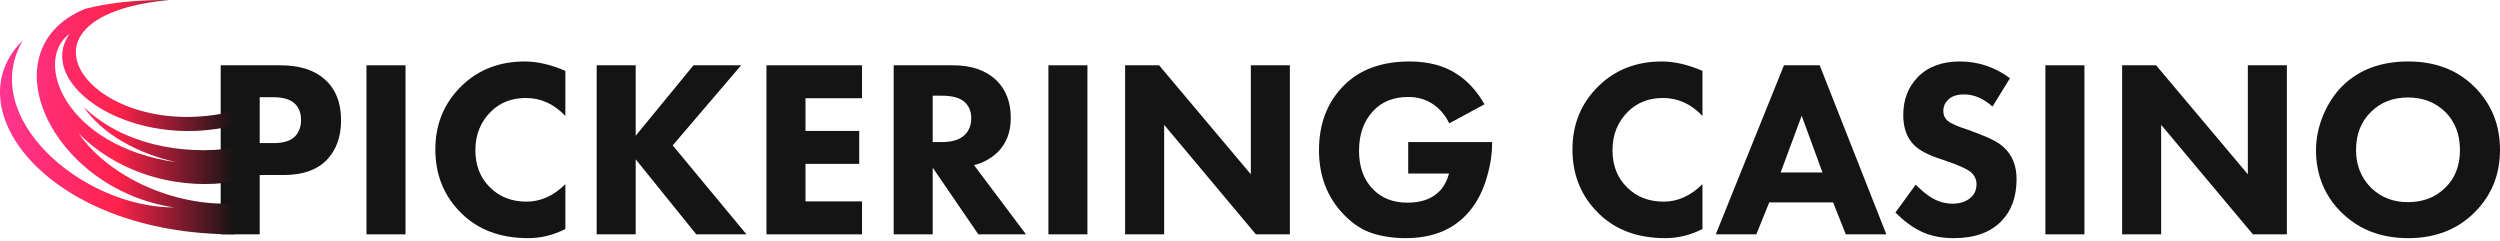
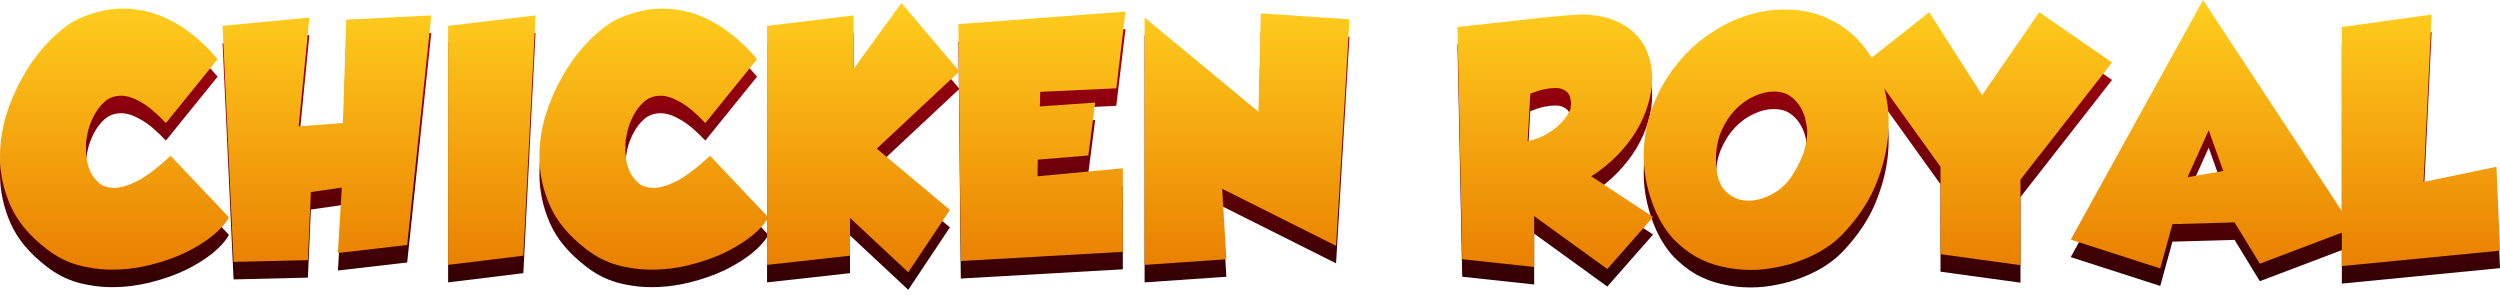
- <svg xmlns="http://www.w3.org/2000/svg" width="291" height="28" viewBox="0 0 291 28" fill="none">
-   <path d="M25.688 7.599H32.621C34.843 7.599 36.564 8.14 37.784 9.221C39.062 10.342 39.701 11.936 39.701 14.001C39.701 15.928 39.141 17.472 38.02 18.633C36.879 19.793 35.207 20.373 33.004 20.373H30.231V27.277H25.688V7.599ZM30.231 11.316V16.656H31.854C32.975 16.656 33.791 16.41 34.302 15.918C34.794 15.427 35.04 14.778 35.04 13.971C35.04 13.145 34.794 12.506 34.302 12.054C33.791 11.562 32.945 11.316 31.765 11.316H30.231Z" fill="#141414" />
-   <path d="M42.659 7.599H47.203V27.277H42.659V7.599Z" fill="#141414" />
-   <path d="M65.809 21.436V26.657C64.412 27.366 62.967 27.72 61.472 27.72C58.266 27.72 55.69 26.766 53.742 24.858C51.697 22.871 50.674 20.383 50.674 17.394C50.674 14.443 51.697 11.975 53.742 9.989C55.69 8.1 58.138 7.156 61.089 7.156C62.544 7.156 64.118 7.52 65.809 8.248V13.499C64.491 12.103 62.957 11.405 61.207 11.405C59.594 11.405 58.256 11.916 57.194 12.939C55.955 14.139 55.336 15.653 55.336 17.482C55.336 19.272 55.906 20.718 57.047 21.819C58.148 22.921 59.564 23.471 61.295 23.471C62.928 23.471 64.432 22.793 65.809 21.436Z" fill="#141414" />
-   <path d="M73.995 7.599V15.8L80.722 7.599H86.268L78.302 16.922L86.888 27.277H81.046L73.995 18.544V27.277H69.452V7.599H73.995Z" fill="#141414" />
-   <path d="M100.339 7.599V11.434H93.76V15.24H100.014V19.075H93.76V23.442H100.339V27.277H89.216V7.599H100.339Z" fill="#141414" />
-   <path d="M104.025 7.599H110.929C113.053 7.599 114.725 8.169 115.944 9.31C117.085 10.411 117.655 11.877 117.655 13.706C117.655 15.378 117.144 16.715 116.121 17.718C115.334 18.466 114.42 18.967 113.377 19.223L119.425 27.277H113.879L108.568 19.518V27.277H104.025V7.599ZM108.568 11.139V16.538H109.601C110.84 16.538 111.745 16.253 112.315 15.682C112.807 15.191 113.053 14.552 113.053 13.765C113.053 12.899 112.748 12.231 112.138 11.759C111.588 11.346 110.752 11.139 109.631 11.139H108.568Z" fill="#141414" />
-   <path d="M122.034 7.599H126.577V27.277H122.034V7.599Z" fill="#141414" />
-   <path d="M135.507 27.277H130.963V7.599H134.917L145.597 20.285V7.599H150.14V27.277H146.187L135.507 14.532V27.277Z" fill="#141414" />
-   <path d="M163.915 20.196V16.538H173.68V16.745C173.68 18.102 173.425 19.567 172.913 21.14C172.402 22.694 171.645 23.992 170.642 25.035C168.93 26.825 166.59 27.72 163.62 27.72C162.223 27.72 160.935 27.533 159.755 27.159C158.575 26.785 157.464 26.058 156.421 24.976C154.494 22.989 153.53 20.491 153.53 17.482C153.53 14.434 154.474 11.945 156.362 10.018C158.211 8.11 160.788 7.156 164.092 7.156C166.275 7.156 168.114 7.648 169.609 8.631C170.887 9.477 171.949 10.647 172.795 12.142L168.694 14.355C168.242 13.45 167.662 12.742 166.954 12.231C166.088 11.601 165.085 11.287 163.944 11.287C162.233 11.287 160.876 11.818 159.873 12.88C158.752 14.06 158.191 15.614 158.191 17.541C158.191 19.449 158.742 20.954 159.844 22.055C160.847 23.078 162.174 23.589 163.826 23.589C165.282 23.589 166.423 23.235 167.249 22.527C167.917 21.996 168.389 21.219 168.665 20.196H163.915Z" fill="#141414" />
-   <path d="M198.167 21.436V26.657C196.771 27.366 195.325 27.72 193.831 27.72C190.625 27.72 188.048 26.766 186.101 24.858C184.055 22.871 183.033 20.383 183.033 17.394C183.033 14.443 184.055 11.975 186.101 9.989C188.048 8.1 190.497 7.156 193.447 7.156C194.903 7.156 196.476 7.52 198.167 8.248V13.499C196.85 12.103 195.316 11.405 193.565 11.405C191.952 11.405 190.615 11.916 189.553 12.939C188.314 14.139 187.694 15.653 187.694 17.482C187.694 19.272 188.264 20.718 189.405 21.819C190.507 22.921 191.923 23.471 193.654 23.471C195.286 23.471 196.791 22.793 198.167 21.436Z" fill="#141414" />
-   <path d="M214.85 27.277L213.375 23.56H205.94L204.436 27.277H199.715L207.652 7.599H211.812L219.571 27.277H214.85ZM207.268 20.078H212.136L209.717 13.47L207.268 20.078Z" fill="#141414" />
-   <path d="M233.961 9.103L231.925 12.408C230.883 11.464 229.781 10.992 228.621 10.992C227.755 10.992 227.116 11.218 226.703 11.67C226.369 12.005 226.202 12.418 226.202 12.909C226.202 13.362 226.349 13.726 226.644 14.001C226.743 14.079 226.841 14.158 226.939 14.237C227.038 14.296 227.175 14.365 227.352 14.443C227.529 14.522 227.677 14.591 227.795 14.65C227.913 14.689 228.119 14.768 228.414 14.886C228.709 14.984 228.945 15.063 229.122 15.122L230.598 15.682C231.837 16.155 232.732 16.656 233.282 17.187C234.246 18.092 234.728 19.311 234.728 20.846C234.728 22.891 234.148 24.514 232.987 25.713C231.709 27.051 229.85 27.72 227.411 27.72C225.916 27.72 224.618 27.444 223.517 26.893C222.533 26.402 221.57 25.684 220.626 24.74L222.986 21.494C223.655 22.163 224.264 22.665 224.815 22.999C225.582 23.471 226.408 23.707 227.293 23.707C228.139 23.707 228.827 23.481 229.358 23.029C229.83 22.635 230.066 22.104 230.066 21.436C230.066 20.885 229.84 20.413 229.388 20.019C229.034 19.724 228.267 19.36 227.087 18.928L225.464 18.367C224.186 17.915 223.271 17.394 222.72 16.804C221.934 15.977 221.54 14.837 221.54 13.381C221.54 11.591 222.111 10.116 223.251 8.956C224.432 7.756 226.054 7.156 228.119 7.156C230.263 7.156 232.21 7.805 233.961 9.103Z" fill="#141414" />
-   <path d="M238.085 7.599H242.629V27.277H238.085V7.599Z" fill="#141414" />
-   <path d="M251.558 27.277H247.015V7.599H250.968L261.648 20.285V7.599H266.192V27.277H262.238L251.558 14.532V27.277Z" fill="#141414" />
-   <path d="M280.32 7.156C283.428 7.156 285.965 8.11 287.932 10.018C289.978 12.005 291 14.483 291 17.453C291 20.383 289.978 22.842 287.932 24.828C285.945 26.756 283.408 27.72 280.32 27.72C277.213 27.72 274.656 26.756 272.65 24.828C271.686 23.924 270.929 22.842 270.378 21.583C269.847 20.305 269.581 18.948 269.581 17.512C269.581 16.135 269.857 14.778 270.407 13.44C270.978 12.083 271.715 10.952 272.62 10.047C274.548 8.12 277.114 7.156 280.32 7.156ZM280.291 11.346C278.54 11.346 277.105 11.906 275.983 13.027C274.823 14.148 274.243 15.633 274.243 17.482C274.243 19.252 274.843 20.727 276.042 21.908C277.183 22.989 278.589 23.53 280.261 23.53C282.051 23.53 283.507 22.97 284.628 21.849C285.768 20.747 286.339 19.282 286.339 17.453C286.339 15.643 285.768 14.168 284.628 13.027C283.467 11.906 282.022 11.346 280.291 11.346Z" fill="#141414" />
-   <path d="M18.929 0.001C19.172 -0.001 19.417 8.58783e-05 19.664 0.002C-0.761 1.964 11.101 16.978 27.276 12.919V14.594C15.333 17.572 3.994 9.839 8.095 3.93C3.846 7.05 7.47 17.024 20.536 18.884C15.956 17.866 11.853 15.564 9.734 12.429C14.127 16.737 21.171 18.137 27.277 17.209V19.415L27.276 19.415V21.131C21.348 22.159 14.089 20.511 9.135 15.511C12.816 20.774 20.52 24.069 27.276 23.675V27.277C5.556 27.27 -5.411 12.541 2.641 4.733C-2.56 13.641 9.499 24.127 20.271 24.15C5.87 21.976 -1.587 5.78 9.897 1.033C12.396 0.388 15.396 0.016 18.929 0.001Z" fill="url(#paint0_linear_393_6434)" />
+ <svg xmlns="http://www.w3.org/2000/svg" width="263" height="31" viewBox="0 0 263 31" fill="none">
+   <path d="M17.451 14.789C16.451 13.725 15.565 12.985 14.793 12.568C14.043 12.13 13.365 11.911 12.76 11.911C12.051 11.911 11.457 12.13 10.978 12.568C10.519 12.985 10.144 13.486 9.852 14.069C9.56 14.632 9.351 15.206 9.226 15.79C9.101 16.352 9.039 16.79 9.039 17.103C9.039 17.207 9.049 17.27 9.07 17.291C9.049 17.332 9.039 17.426 9.039 17.572C9.039 17.864 9.07 18.239 9.132 18.698C9.216 19.157 9.362 19.605 9.57 20.043C9.8 20.46 10.102 20.825 10.477 21.138C10.873 21.45 11.384 21.607 12.01 21.607C12.677 21.607 13.49 21.367 14.449 20.887C15.408 20.387 16.576 19.501 17.952 18.229L24.082 24.703C23.748 25.328 23.175 25.975 22.362 26.642C21.549 27.288 20.589 27.883 19.484 28.425C18.379 28.946 17.16 29.373 15.825 29.707C14.491 30.041 13.146 30.207 11.791 30.207C10.54 30.207 9.32 30.041 8.132 29.707C6.964 29.373 5.88 28.81 4.879 28.018C3.086 26.642 1.824 25.12 1.095 23.452C0.365 21.784 0 20.074 0 18.323C0 16.884 0.209 15.456 0.626 14.038C1.063 12.62 1.626 11.296 2.314 10.066C3.002 8.815 3.784 7.7 4.66 6.72C5.557 5.719 6.464 4.916 7.381 4.312C7.84 4.02 8.361 3.759 8.945 3.53C9.445 3.342 10.029 3.165 10.696 2.998C11.384 2.831 12.145 2.748 12.979 2.748C13.688 2.748 14.439 2.831 15.231 2.998C16.044 3.165 16.868 3.457 17.702 3.874C18.557 4.27 19.411 4.812 20.266 5.5C21.142 6.167 22.018 7.022 22.893 8.065L17.451 14.789Z" fill="url(#paint0_linear_9831_20250)" />
+   <path d="M23.415 4.562L32.547 3.686L31.422 15.133L36.081 14.789L36.425 3.905L45.37 3.467L42.837 27.611L35.55 28.456L35.956 21.575L32.704 22.044L32.391 29.206L24.572 29.394L23.415 4.562Z" fill="url(#paint1_linear_9831_20250)" />
+   <path d="M56.336 3.467L55.054 28.737L47.141 29.707V4.562L56.336 3.467Z" fill="url(#paint2_linear_9831_20250)" />
+   <path d="M74.199 14.789C73.198 13.725 72.312 12.985 71.54 12.568C70.79 12.13 70.112 11.911 69.507 11.911C68.799 11.911 68.204 12.13 67.725 12.568C67.266 12.985 66.891 13.486 66.599 14.069C66.307 14.632 66.099 15.206 65.973 15.79C65.848 16.352 65.786 16.79 65.786 17.103C65.786 17.207 65.796 17.27 65.817 17.291C65.796 17.332 65.786 17.426 65.786 17.572C65.786 17.864 65.817 18.239 65.88 18.698C65.963 19.157 66.109 19.605 66.317 20.043C66.547 20.46 66.849 20.825 67.224 21.138C67.621 21.45 68.131 21.607 68.757 21.607C69.424 21.607 70.237 21.367 71.196 20.887C72.155 20.387 73.323 19.501 74.699 18.229L80.829 24.703C80.496 25.328 79.922 25.975 79.109 26.642C78.296 27.288 77.337 27.883 76.232 28.425C75.127 28.946 73.907 29.373 72.572 29.707C71.238 30.041 69.893 30.207 68.538 30.207C67.287 30.207 66.067 30.041 64.879 29.707C63.711 29.373 62.627 28.81 61.626 28.018C59.833 26.642 58.572 25.12 57.842 23.452C57.112 21.784 56.747 20.074 56.747 18.323C56.747 16.884 56.956 15.456 57.373 14.038C57.811 12.62 58.373 11.296 59.062 10.066C59.75 8.815 60.532 7.7 61.407 6.72C62.304 5.719 63.211 4.916 64.128 4.312C64.587 4.02 65.108 3.759 65.692 3.53C66.192 3.342 66.776 3.165 67.443 2.998C68.131 2.831 68.892 2.748 69.726 2.748C70.435 2.748 71.186 2.831 71.978 2.998C72.791 3.165 73.615 3.457 74.449 3.874C75.304 4.27 76.159 4.812 77.013 5.5C77.889 6.167 78.765 7.022 79.641 8.065L74.199 14.789Z" fill="url(#paint3_linear_9831_20250)" />
+   <path d="M100.929 9.347L92.234 17.478L99.928 23.921L95.55 30.489L89.42 24.765V28.737L80.694 29.707V4.562L89.795 3.467V9.097L94.83 2.154L100.929 9.347Z" fill="url(#paint4_linear_9831_20250)" />
+   <path d="M100.826 4.374L118.402 3.061L117.433 11.13L109.426 11.505L109.395 13.037L115.212 12.631L114.493 18.198L109.176 18.636L109.145 20.387L118.121 19.543V28.331L101.076 29.3L100.826 4.374Z" fill="url(#paint5_linear_9831_20250)" />
+   <path d="M120.413 3.686L132.392 13.6L132.642 3.248L141.962 3.874L140.555 27.705L128.576 21.701L129.014 29.113L120.413 29.707V3.686Z" fill="url(#paint6_linear_9831_20250)" />
+   <path d="M173.904 24.672L169.088 30.145L161.394 24.578V29.926L153.826 29.113L153.325 4.687C155.327 4.457 157.037 4.27 158.454 4.124C159.893 3.957 161.081 3.822 162.02 3.717C163.125 3.613 164.042 3.53 164.772 3.467C165.335 3.405 165.846 3.373 166.304 3.373C167.576 3.373 168.681 3.551 169.62 3.905C170.579 4.259 171.361 4.739 171.965 5.344C172.591 5.948 173.049 6.657 173.341 7.47C173.654 8.263 173.81 9.117 173.81 10.035C173.81 10.931 173.665 11.859 173.373 12.818C173.102 13.757 172.695 14.684 172.153 15.602C171.611 16.498 170.933 17.364 170.12 18.198C169.328 19.011 168.421 19.741 167.399 20.387L173.904 24.672ZM160.706 16.697C161.457 16.53 162.103 16.29 162.645 15.977C163.187 15.664 163.646 15.331 164.021 14.976C164.397 14.622 164.678 14.288 164.866 13.976C165.074 13.642 165.199 13.381 165.241 13.194V13.069C165.241 13.027 165.241 12.985 165.241 12.944C165.262 12.881 165.272 12.818 165.272 12.756C165.272 12.61 165.251 12.443 165.21 12.255C165.189 12.047 165.116 11.859 164.991 11.693C164.887 11.526 164.72 11.39 164.49 11.286C164.282 11.161 163.99 11.098 163.615 11.098C163.302 11.098 162.927 11.14 162.489 11.223C162.072 11.307 161.571 11.463 160.988 11.693L160.706 16.697Z" fill="url(#paint7_linear_9831_20250)" />
+   <path d="M193.747 26.579C193.205 27.122 192.569 27.622 191.839 28.081C191.13 28.518 190.359 28.894 189.525 29.206C188.691 29.54 187.815 29.79 186.898 29.957C185.98 30.145 185.063 30.239 184.145 30.239C183.145 30.239 182.154 30.124 181.174 29.895C180.215 29.686 179.298 29.342 178.422 28.863C177.567 28.362 176.775 27.737 176.045 26.986C175.336 26.215 174.732 25.287 174.231 24.203C173.355 22.201 172.918 20.21 172.918 18.229C172.918 16.915 173.095 15.623 173.449 14.351C173.804 13.079 174.304 11.87 174.951 10.723C175.618 9.576 176.4 8.523 177.296 7.564C178.214 6.605 179.225 5.781 180.33 5.093C181.435 4.385 182.613 3.832 183.864 3.436C185.136 3.04 186.449 2.842 187.805 2.842C189.493 2.842 191.005 3.165 192.339 3.811C193.695 4.437 194.842 5.292 195.78 6.376C196.718 7.46 197.437 8.732 197.938 10.191C198.438 11.63 198.688 13.162 198.688 14.789C198.688 16.728 198.303 18.719 197.531 20.762C196.781 22.806 195.519 24.745 193.747 26.579ZM186.585 11.474C185.918 11.474 185.23 11.64 184.521 11.974C183.812 12.287 183.155 12.756 182.55 13.381C181.967 13.986 181.477 14.737 181.08 15.633C180.705 16.509 180.518 17.499 180.518 18.604C180.518 20.147 180.851 21.263 181.518 21.951C182.186 22.618 182.988 22.951 183.926 22.951C184.781 22.951 185.636 22.712 186.491 22.232C187.346 21.753 188.024 21.117 188.524 20.324C189.129 19.386 189.546 18.542 189.775 17.791C190.004 17.02 190.119 16.311 190.119 15.664C190.119 15.393 190.067 15.028 189.963 14.57C189.879 14.09 189.702 13.621 189.431 13.162C189.181 12.704 188.826 12.308 188.368 11.974C187.909 11.64 187.315 11.474 186.585 11.474Z" fill="url(#paint8_linear_9831_20250)" />
+   <path d="M202.953 3.123L208.52 11.849L214.525 3.123L222.187 8.409L212.555 20.731V29.738L204.142 28.581V19.386L196.26 8.409L202.953 3.123Z" fill="url(#paint9_linear_9831_20250)" />
+   <path d="M231.761 1.841L247.555 25.86L237.734 29.582L235.076 25.235L228.539 25.422L227.257 30.082L217.843 27.049L231.761 1.841ZM230.134 20.481L233.888 19.824L232.355 15.539L230.134 20.481Z" fill="url(#paint10_linear_9831_20250)" />
+   <path d="M246.362 4.687L255.807 3.373L254.962 20.981L262.625 19.386L263 28.206L246.362 29.832V4.687Z" fill="url(#paint11_linear_9831_20250)" />
+   <path d="M17.451 12.948C16.451 11.884 15.565 11.144 14.793 10.727C14.043 10.29 13.365 10.071 12.76 10.071C12.051 10.071 11.457 10.29 10.978 10.727C10.519 11.144 10.144 11.645 9.852 12.229C9.56 12.791 9.351 13.365 9.226 13.949C9.101 14.512 9.039 14.95 9.039 15.262C9.039 15.367 9.049 15.429 9.07 15.45C9.049 15.492 9.039 15.585 9.039 15.731C9.039 16.023 9.07 16.399 9.132 16.857C9.216 17.316 9.362 17.764 9.57 18.202C9.8 18.619 10.102 18.984 10.477 19.297C10.873 19.61 11.384 19.766 12.01 19.766C12.677 19.766 13.49 19.526 14.449 19.047C15.408 18.546 16.576 17.66 17.952 16.388L24.082 22.862C23.748 23.488 23.175 24.134 22.362 24.801C21.549 25.448 20.589 26.042 19.484 26.584C18.379 27.105 17.16 27.532 15.825 27.866C14.491 28.2 13.146 28.366 11.791 28.366C10.54 28.366 9.32 28.2 8.132 27.866C6.964 27.532 5.88 26.97 4.879 26.177C3.086 24.801 1.824 23.279 1.095 21.611C0.365 19.943 0 18.233 0 16.482C0 15.043 0.209 13.615 0.626 12.197C1.063 10.78 1.626 9.456 2.314 8.225C3.002 6.974 3.784 5.859 4.66 4.879C5.557 3.878 6.464 3.075 7.381 2.471C7.84 2.179 8.361 1.918 8.945 1.689C9.445 1.501 10.029 1.324 10.696 1.157C11.384 0.99 12.145 0.907 12.979 0.907C13.688 0.907 14.439 0.99 15.231 1.157C16.044 1.324 16.868 1.616 17.702 2.033C18.557 2.429 19.411 2.971 20.266 3.659C21.142 4.326 22.018 5.181 22.893 6.224L17.451 12.948Z" fill="url(#paint12_linear_9831_20250)" />
+   <path d="M23.415 2.721L32.547 1.845L31.422 13.292L36.081 12.948L36.425 2.064L45.37 1.626L42.837 25.771L35.55 26.615L35.956 19.735L32.704 20.204L32.391 27.366L24.572 27.553L23.415 2.721Z" fill="url(#paint13_linear_9831_20250)" />
+   <path d="M56.336 1.626L55.054 26.897L47.141 27.866V2.721L56.336 1.626Z" fill="url(#paint14_linear_9831_20250)" />
+   <path d="M74.199 12.948C73.198 11.884 72.312 11.144 71.54 10.727C70.79 10.29 70.112 10.071 69.507 10.071C68.799 10.071 68.204 10.29 67.725 10.727C67.266 11.144 66.891 11.645 66.599 12.229C66.307 12.791 66.099 13.365 65.973 13.949C65.848 14.512 65.786 14.95 65.786 15.262C65.786 15.367 65.796 15.429 65.817 15.45C65.796 15.492 65.786 15.585 65.786 15.731C65.786 16.023 65.817 16.399 65.88 16.857C65.963 17.316 66.109 17.764 66.317 18.202C66.547 18.619 66.849 18.984 67.224 19.297C67.621 19.61 68.131 19.766 68.757 19.766C69.424 19.766 70.237 19.526 71.196 19.047C72.155 18.546 73.323 17.66 74.699 16.388L80.829 22.862C80.496 23.488 79.922 24.134 79.109 24.801C78.296 25.448 77.337 26.042 76.232 26.584C75.127 27.105 73.907 27.532 72.572 27.866C71.238 28.2 69.893 28.366 68.538 28.366C67.287 28.366 66.067 28.2 64.879 27.866C63.711 27.532 62.627 26.97 61.626 26.177C59.833 24.801 58.572 23.279 57.842 21.611C57.112 19.943 56.747 18.233 56.747 16.482C56.747 15.043 56.956 13.615 57.373 12.197C57.811 10.78 58.373 9.456 59.062 8.225C59.75 6.974 60.532 5.859 61.407 4.879C62.304 3.878 63.211 3.075 64.128 2.471C64.587 2.179 65.108 1.918 65.692 1.689C66.192 1.501 66.776 1.324 67.443 1.157C68.131 0.99 68.892 0.907 69.726 0.907C70.435 0.907 71.186 0.99 71.978 1.157C72.791 1.324 73.615 1.616 74.449 2.033C75.304 2.429 76.159 2.971 77.013 3.659C77.889 4.326 78.765 5.181 79.641 6.224L74.199 12.948Z" fill="url(#paint15_linear_9831_20250)" />
+   <path d="M100.929 7.506L92.234 15.638L99.928 22.08L95.55 28.648L89.42 22.925V26.897L80.694 27.866V2.721L89.795 1.626V7.256L94.83 0.313L100.929 7.506Z" fill="url(#paint16_linear_9831_20250)" />
+   <path d="M100.826 2.533L118.402 1.22L117.433 9.289L109.426 9.664L109.395 11.197L115.212 10.79L114.493 16.357L109.176 16.795L109.145 18.546L118.121 17.702V26.49L101.076 27.46L100.826 2.533Z" fill="url(#paint17_linear_9831_20250)" />
+   <path d="M120.413 1.845L132.392 11.759L132.642 1.407L141.962 2.033L140.555 25.864L128.576 19.86L129.014 27.272L120.413 27.866V1.845Z" fill="url(#paint18_linear_9831_20250)" />
+   <path d="M173.904 22.831L169.088 28.304L161.394 22.737V28.085L153.826 27.272L153.325 2.846C155.327 2.617 157.037 2.429 158.454 2.283C159.893 2.116 161.081 1.981 162.02 1.877C163.125 1.772 164.042 1.689 164.772 1.626C165.335 1.564 165.846 1.532 166.304 1.532C167.576 1.532 168.681 1.71 169.62 2.064C170.579 2.419 171.361 2.898 171.965 3.503C172.591 4.107 173.049 4.816 173.341 5.63C173.654 6.422 173.81 7.277 173.81 8.194C173.81 9.091 173.665 10.018 173.373 10.978C173.102 11.916 172.695 12.844 172.153 13.761C171.611 14.658 170.933 15.523 170.12 16.357C169.328 17.17 168.421 17.9 167.399 18.546L173.904 22.831ZM160.706 14.856C161.457 14.689 162.103 14.449 162.645 14.136C163.187 13.824 163.646 13.49 164.021 13.136C164.397 12.781 164.678 12.447 164.866 12.135C165.074 11.801 165.199 11.54 165.241 11.353V11.228C165.241 11.186 165.241 11.144 165.241 11.103C165.262 11.04 165.272 10.978 165.272 10.915C165.272 10.769 165.251 10.602 165.21 10.415C165.189 10.206 165.116 10.018 164.991 9.852C164.887 9.685 164.72 9.549 164.49 9.445C164.282 9.32 163.99 9.257 163.615 9.257C163.302 9.257 162.927 9.299 162.489 9.383C162.072 9.466 161.571 9.622 160.988 9.852L160.706 14.856Z" fill="url(#paint19_linear_9831_20250)" />
+   <path d="M193.747 24.739C193.205 25.281 192.569 25.781 191.839 26.24C191.13 26.678 190.359 27.053 189.525 27.366C188.691 27.699 187.815 27.95 186.898 28.116C185.98 28.304 185.063 28.398 184.145 28.398C183.145 28.398 182.154 28.283 181.174 28.054C180.215 27.845 179.298 27.501 178.422 27.022C177.567 26.521 176.775 25.896 176.045 25.145C175.336 24.374 174.732 23.446 174.231 22.362C173.355 20.36 172.918 18.369 172.918 16.388C172.918 15.075 173.095 13.782 173.449 12.51C173.804 11.238 174.304 10.029 174.951 8.882C175.618 7.735 176.4 6.682 177.296 5.723C178.214 4.764 179.225 3.941 180.33 3.253C181.435 2.544 182.613 1.991 183.864 1.595C185.136 1.199 186.449 1.001 187.805 1.001C189.493 1.001 191.005 1.324 192.339 1.97C193.695 2.596 194.842 3.451 195.78 4.535C196.718 5.619 197.437 6.891 197.938 8.35C198.438 9.789 198.688 11.322 198.688 12.948C198.688 14.887 198.303 16.878 197.531 18.921C196.781 20.965 195.519 22.904 193.747 24.739ZM186.585 9.633C185.918 9.633 185.23 9.8 184.521 10.133C183.812 10.446 183.155 10.915 182.55 11.54C181.967 12.145 181.477 12.896 181.08 13.792C180.705 14.668 180.518 15.658 180.518 16.764C180.518 18.306 180.851 19.422 181.518 20.11C182.186 20.777 182.988 21.111 183.926 21.111C184.781 21.111 185.636 20.871 186.491 20.391C187.346 19.912 188.024 19.276 188.524 18.484C189.129 17.545 189.546 16.701 189.775 15.95C190.004 15.179 190.119 14.47 190.119 13.824C190.119 13.553 190.067 13.188 189.963 12.729C189.879 12.249 189.702 11.78 189.431 11.322C189.181 10.863 188.826 10.467 188.368 10.133C187.909 9.8 187.315 9.633 186.585 9.633Z" fill="url(#paint20_linear_9831_20250)" />
+   <path d="M202.953 1.282L208.52 10.008L214.525 1.282L222.187 6.568L212.555 18.89V27.897L204.142 26.74V17.545L196.26 6.568L202.953 1.282Z" fill="url(#paint21_linear_9831_20250)" />
+   <path d="M231.761 0L247.555 24.019L237.734 27.741L235.076 23.394L228.539 23.581L227.257 28.241L217.843 25.208L231.761 0ZM230.134 18.64L233.888 17.983L232.355 13.698L230.134 18.64Z" fill="url(#paint22_linear_9831_20250)" />
+   <path d="M246.362 2.846L255.807 1.532L254.962 19.14L262.625 17.545L263 26.365L246.362 27.991V2.846Z" fill="url(#paint23_linear_9831_20250)" />
  <defs>
-     <linearGradient id="paint0_linear_393_6434" x1="27.277" y1="13.639" x2="-0" y2="13.639" gradientUnits="userSpaceOnUse">
-       <stop stop-color="#141414" />
-       <stop offset="0.5" stop-color="#FF224B" />
-       <stop offset="1" stop-color="#FF3591" />
+     <linearGradient id="paint0_linear_9831_20250" x1="131.402" y1="5.687" x2="131.402" y2="34.729" gradientUnits="userSpaceOnUse">
+       <stop stop-color="#A6000F" />
+       <stop offset="1" stop-color="#1A0000" />
+     </linearGradient>
+     <linearGradient id="paint1_linear_9831_20250" x1="131.402" y1="5.687" x2="131.402" y2="34.729" gradientUnits="userSpaceOnUse">
+       <stop stop-color="#A6000F" />
+       <stop offset="1" stop-color="#1A0000" />
+     </linearGradient>
+     <linearGradient id="paint2_linear_9831_20250" x1="131.402" y1="5.687" x2="131.402" y2="34.729" gradientUnits="userSpaceOnUse">
+       <stop stop-color="#A6000F" />
+       <stop offset="1" stop-color="#1A0000" />
+     </linearGradient>
+     <linearGradient id="paint3_linear_9831_20250" x1="131.402" y1="5.687" x2="131.402" y2="34.729" gradientUnits="userSpaceOnUse">
+       <stop stop-color="#A6000F" />
+       <stop offset="1" stop-color="#1A0000" />
+     </linearGradient>
+     <linearGradient id="paint4_linear_9831_20250" x1="131.402" y1="5.687" x2="131.402" y2="34.729" gradientUnits="userSpaceOnUse">
+       <stop stop-color="#A6000F" />
+       <stop offset="1" stop-color="#1A0000" />
+     </linearGradient>
+     <linearGradient id="paint5_linear_9831_20250" x1="131.402" y1="5.687" x2="131.402" y2="34.729" gradientUnits="userSpaceOnUse">
+       <stop stop-color="#A6000F" />
+       <stop offset="1" stop-color="#1A0000" />
+     </linearGradient>
+     <linearGradient id="paint6_linear_9831_20250" x1="131.402" y1="5.687" x2="131.402" y2="34.729" gradientUnits="userSpaceOnUse">
+       <stop stop-color="#A6000F" />
+       <stop offset="1" stop-color="#1A0000" />
+     </linearGradient>
+     <linearGradient id="paint7_linear_9831_20250" x1="131.402" y1="5.687" x2="131.402" y2="34.729" gradientUnits="userSpaceOnUse">
+       <stop stop-color="#A6000F" />
+       <stop offset="1" stop-color="#1A0000" />
+     </linearGradient>
+     <linearGradient id="paint8_linear_9831_20250" x1="131.402" y1="5.687" x2="131.402" y2="34.729" gradientUnits="userSpaceOnUse">
+       <stop stop-color="#A6000F" />
+       <stop offset="1" stop-color="#1A0000" />
+     </linearGradient>
+     <linearGradient id="paint9_linear_9831_20250" x1="131.402" y1="5.687" x2="131.402" y2="34.729" gradientUnits="userSpaceOnUse">
+       <stop stop-color="#A6000F" />
+       <stop offset="1" stop-color="#1A0000" />
+     </linearGradient>
+     <linearGradient id="paint10_linear_9831_20250" x1="131.402" y1="5.687" x2="131.402" y2="34.729" gradientUnits="userSpaceOnUse">
+       <stop stop-color="#A6000F" />
+       <stop offset="1" stop-color="#1A0000" />
+     </linearGradient>
+     <linearGradient id="paint11_linear_9831_20250" x1="131.402" y1="5.687" x2="131.402" y2="34.729" gradientUnits="userSpaceOnUse">
+       <stop stop-color="#A6000F" />
+       <stop offset="1" stop-color="#1A0000" />
+     </linearGradient>
+     <linearGradient id="paint12_linear_9831_20250" x1="131.5" y1="0" x2="131.5" y2="28.648" gradientUnits="userSpaceOnUse">
+       <stop stop-color="#FFCF1E" />
+       <stop offset="1" stop-color="#E97E00" />
+     </linearGradient>
+     <linearGradient id="paint13_linear_9831_20250" x1="131.5" y1="0" x2="131.5" y2="28.648" gradientUnits="userSpaceOnUse">
+       <stop stop-color="#FFCF1E" />
+       <stop offset="1" stop-color="#E97E00" />
+     </linearGradient>
+     <linearGradient id="paint14_linear_9831_20250" x1="131.5" y1="0" x2="131.5" y2="28.648" gradientUnits="userSpaceOnUse">
+       <stop stop-color="#FFCF1E" />
+       <stop offset="1" stop-color="#E97E00" />
+     </linearGradient>
+     <linearGradient id="paint15_linear_9831_20250" x1="131.5" y1="0" x2="131.5" y2="28.648" gradientUnits="userSpaceOnUse">
+       <stop stop-color="#FFCF1E" />
+       <stop offset="1" stop-color="#E97E00" />
+     </linearGradient>
+     <linearGradient id="paint16_linear_9831_20250" x1="131.5" y1="0" x2="131.5" y2="28.648" gradientUnits="userSpaceOnUse">
+       <stop stop-color="#FFCF1E" />
+       <stop offset="1" stop-color="#E97E00" />
+     </linearGradient>
+     <linearGradient id="paint17_linear_9831_20250" x1="131.5" y1="0" x2="131.5" y2="28.648" gradientUnits="userSpaceOnUse">
+       <stop stop-color="#FFCF1E" />
+       <stop offset="1" stop-color="#E97E00" />
+     </linearGradient>
+     <linearGradient id="paint18_linear_9831_20250" x1="131.5" y1="0" x2="131.5" y2="28.648" gradientUnits="userSpaceOnUse">
+       <stop stop-color="#FFCF1E" />
+       <stop offset="1" stop-color="#E97E00" />
+     </linearGradient>
+     <linearGradient id="paint19_linear_9831_20250" x1="131.5" y1="0" x2="131.5" y2="28.648" gradientUnits="userSpaceOnUse">
+       <stop stop-color="#FFCF1E" />
+       <stop offset="1" stop-color="#E97E00" />
+     </linearGradient>
+     <linearGradient id="paint20_linear_9831_20250" x1="131.5" y1="0" x2="131.5" y2="28.648" gradientUnits="userSpaceOnUse">
+       <stop stop-color="#FFCF1E" />
+       <stop offset="1" stop-color="#E97E00" />
+     </linearGradient>
+     <linearGradient id="paint21_linear_9831_20250" x1="131.5" y1="0" x2="131.5" y2="28.648" gradientUnits="userSpaceOnUse">
+       <stop stop-color="#FFCF1E" />
+       <stop offset="1" stop-color="#E97E00" />
+     </linearGradient>
+     <linearGradient id="paint22_linear_9831_20250" x1="131.5" y1="0" x2="131.5" y2="28.648" gradientUnits="userSpaceOnUse">
+       <stop stop-color="#FFCF1E" />
+       <stop offset="1" stop-color="#E97E00" />
+     </linearGradient>
+     <linearGradient id="paint23_linear_9831_20250" x1="131.5" y1="0" x2="131.5" y2="28.648" gradientUnits="userSpaceOnUse">
+       <stop stop-color="#FFCF1E" />
+       <stop offset="1" stop-color="#E97E00" />
    </linearGradient>
  </defs>
</svg>
